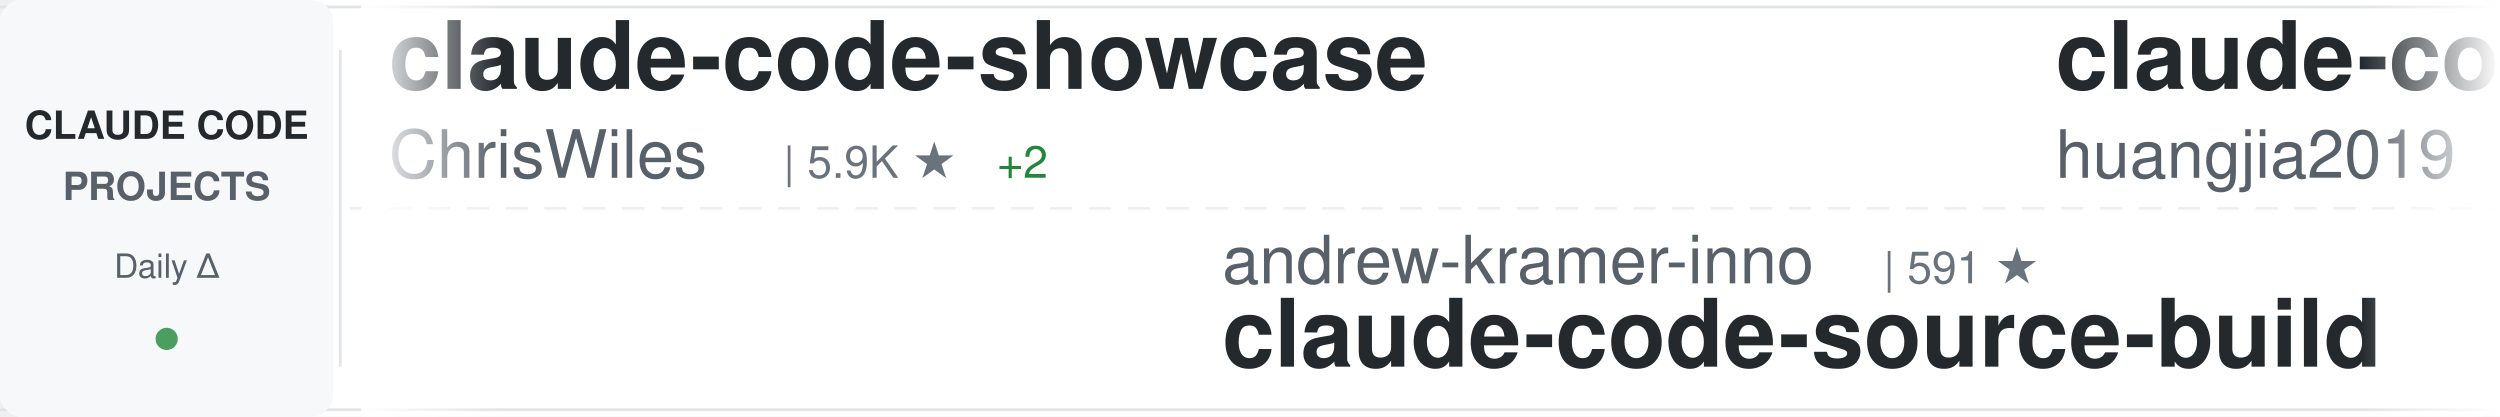
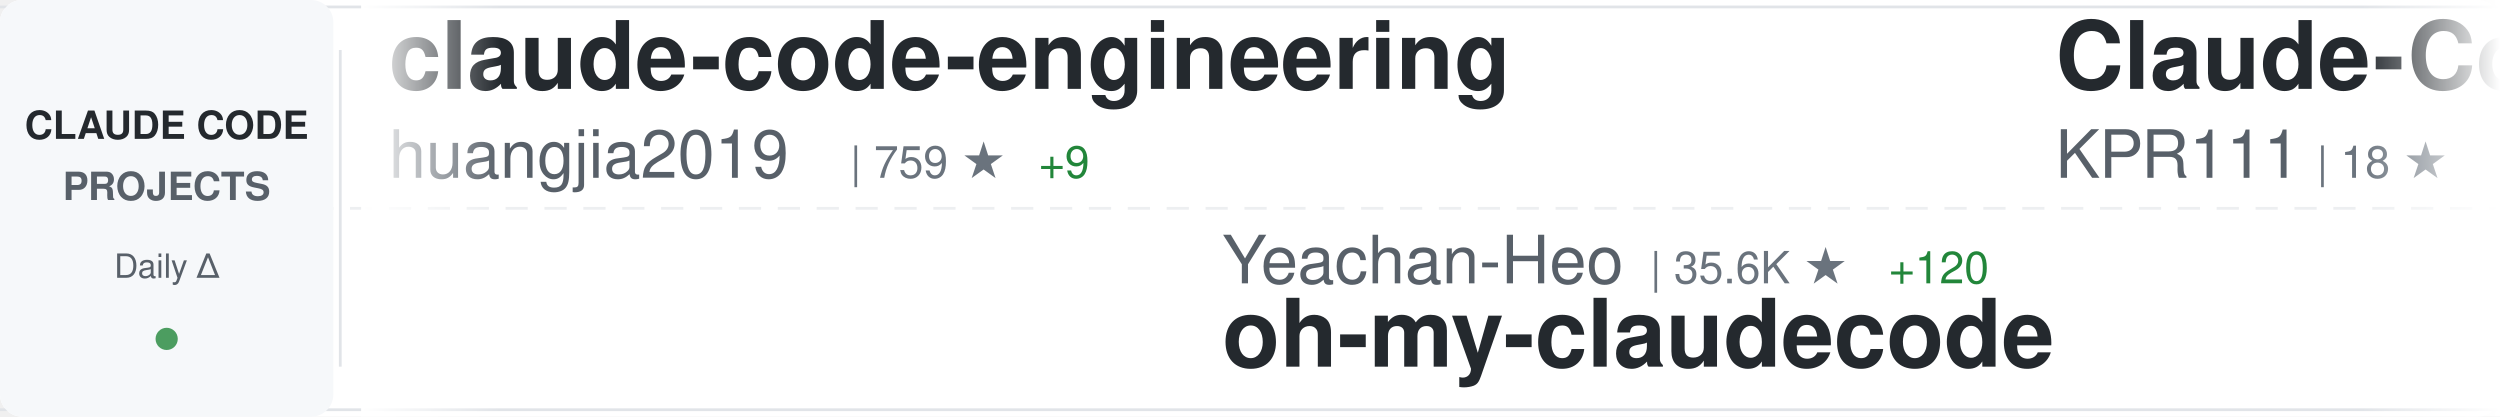
<svg xmlns="http://www.w3.org/2000/svg" width="900" height="150">
  <defs>
    <linearGradient id="awesomeLeftFade" x1="0%" y1="0%" x2="100%" y2="0%">
      <stop offset="0%" style="stop-color:#ffffff;stop-opacity:1" />
      <stop offset="100%" style="stop-color:#ffffff;stop-opacity:0" />
    </linearGradient>
    <linearGradient id="awesomeRightFade" x1="0%" y1="0%" x2="100%" y2="0%">
      <stop offset="0%" style="stop-color:#ffffff;stop-opacity:0" />
      <stop offset="100%" style="stop-color:#ffffff;stop-opacity:1" />
    </linearGradient>
  </defs>
  <rect width="900" height="150" fill="#ffffff" rx="8" />
  <rect x="0" y="2" width="900" height="1" fill="#e1e4e8" />
  <rect x="0" y="147" width="900" height="1" fill="#e1e4e8" />
  <line x1="0" y1="75" x2="900" y2="75" stroke="#e1e4e8" stroke-width="1" stroke-dasharray="8 6" opacity="0.6" />
  <rect x="0" y="0" width="120" height="150" fill="#f6f8fa" rx="8" />
  <text x="60" y="50" font-family="-apple-system, BlinkMacSystemFont, 'Segoe UI', Helvetica, Arial, sans-serif" font-size="14" font-weight="600" fill="#24292e" text-anchor="middle">CLAUDE CODE</text>
  <text x="60" y="72" font-family="-apple-system, BlinkMacSystemFont, 'Segoe UI', Helvetica, Arial, sans-serif" font-size="14" font-weight="600" fill="#586069" text-anchor="middle">PROJECTS</text>
  <text x="60" y="100" font-family="-apple-system, BlinkMacSystemFont, 'Segoe UI', Helvetica, Arial, sans-serif" font-size="12" font-weight="500" fill="#586069" text-anchor="middle">Daily Δ</text>
  <circle cx="60" cy="122" r="4" fill="#22863a" opacity="0.8" />
  <rect x="122" y="18" width="1" height="114" fill="#e1e4e8" />
  <clipPath id="awesomeTickerClip">
    <rect x="130" y="0" width="770" height="150" />
  </clipPath>
  <g clip-path="url(#awesomeTickerClip)">
    <g id="awesomeTickerItems">
      <animateTransform attributeName="transform" attributeType="XML" type="translate" from="0 0" to="-3000 0" dur="54s" repeatCount="indefinite" />
      <g transform="translate(0, 0)">
-         <text x="140" y="32" font-family="-apple-system, BlinkMacSystemFont, 'Segoe UI', Helvetica, Arial, sans-serif" font-size="34" font-weight="600" fill="#24292e">claude-code-showcase</text>
-         <text x="140" y="64" font-family="-apple-system, BlinkMacSystemFont, 'Segoe UI', Helvetica, Arial, sans-serif" font-size="24" font-weight="400" fill="#586069">ChrisWiles</text>
-         <text x="282" y="64" font-family="-apple-system, BlinkMacSystemFont, 'Segoe UI', Helvetica, Arial, sans-serif" font-size="16" font-weight="500" fill="#6a737d">| 5.9K ★</text>
-         <text x="359" y="64" font-family="-apple-system, BlinkMacSystemFont, 'Segoe UI', Helvetica, Arial, sans-serif" font-size="16" font-weight="500" fill="#22863a"> +2</text>
-       </g>
-       <g transform="translate(300, 0)">
-         <text x="140" y="102" font-family="-apple-system, BlinkMacSystemFont, 'Segoe UI', Helvetica, Arial, sans-serif" font-size="24" font-weight="400" fill="#586069">andrew-kramer-inno</text>
-         <text x="378" y="102" font-family="-apple-system, BlinkMacSystemFont, 'Segoe UI', Helvetica, Arial, sans-serif" font-size="16" font-weight="500" fill="#6a737d">| 591 ★</text>
-         <text x="140" y="132" font-family="-apple-system, BlinkMacSystemFont, 'Segoe UI', Helvetica, Arial, sans-serif" font-size="34" font-weight="600" fill="#24292e">claude-code-source-build</text>
-       </g>
-       <g transform="translate(600, 0)">
        <text x="140" y="32" font-family="-apple-system, BlinkMacSystemFont, 'Segoe UI', Helvetica, Arial, sans-serif" font-size="34" font-weight="600" fill="#24292e">claude-code-engineering</text>
        <text x="140" y="64" font-family="-apple-system, BlinkMacSystemFont, 'Segoe UI', Helvetica, Arial, sans-serif" font-size="24" font-weight="400" fill="#586069">huangjia2019</text>
        <text x="306" y="64" font-family="-apple-system, BlinkMacSystemFont, 'Segoe UI', Helvetica, Arial, sans-serif" font-size="16" font-weight="500" fill="#6a737d">| 759 ★</text>
        <text x="374" y="64" font-family="-apple-system, BlinkMacSystemFont, 'Segoe UI', Helvetica, Arial, sans-serif" font-size="16" font-weight="500" fill="#22863a"> +9</text>
      </g>
+       <g transform="translate(300, 0)">
+         <text x="140" y="102" font-family="-apple-system, BlinkMacSystemFont, 'Segoe UI', Helvetica, Arial, sans-serif" font-size="24" font-weight="400" fill="#586069">Yeachan-Heo</text>
+         <text x="294" y="102" font-family="-apple-system, BlinkMacSystemFont, 'Segoe UI', Helvetica, Arial, sans-serif" font-size="16" font-weight="500" fill="#6a737d">| 35.6K ★</text>
+         <text x="380" y="102" font-family="-apple-system, BlinkMacSystemFont, 'Segoe UI', Helvetica, Arial, sans-serif" font-size="16" font-weight="500" fill="#22863a"> +120</text>
+         <text x="140" y="132" font-family="-apple-system, BlinkMacSystemFont, 'Segoe UI', Helvetica, Arial, sans-serif" font-size="34" font-weight="600" fill="#24292e">oh-my-claudecode</text>
+       </g>
+       <g transform="translate(600, 0)">
+         <text x="140" y="32" font-family="-apple-system, BlinkMacSystemFont, 'Segoe UI', Helvetica, Arial, sans-serif" font-size="34" font-weight="600" fill="#24292e">Claude-Code</text>
+         <text x="140" y="64" font-family="-apple-system, BlinkMacSystemFont, 'Segoe UI', Helvetica, Arial, sans-serif" font-size="24" font-weight="400" fill="#586069">KPR111</text>
+         <text x="234" y="64" font-family="-apple-system, BlinkMacSystemFont, 'Segoe UI', Helvetica, Arial, sans-serif" font-size="16" font-weight="500" fill="#6a737d">| 18 ★</text>
+       </g>
      <g transform="translate(900, 0)">
-         <text x="140" y="102" font-family="-apple-system, BlinkMacSystemFont, 'Segoe UI', Helvetica, Arial, sans-serif" font-size="24" font-weight="400" fill="#586069">freestylefly</text>
-         <text x="306" y="102" font-family="-apple-system, BlinkMacSystemFont, 'Segoe UI', Helvetica, Arial, sans-serif" font-size="16" font-weight="500" fill="#6a737d">| 125 ★</text>
-         <text x="140" y="132" font-family="-apple-system, BlinkMacSystemFont, 'Segoe UI', Helvetica, Arial, sans-serif" font-size="34" font-weight="600" fill="#24292e">claude-code</text>
+         <text x="140" y="102" font-family="-apple-system, BlinkMacSystemFont, 'Segoe UI', Helvetica, Arial, sans-serif" font-size="24" font-weight="400" fill="#586069">repowise-dev</text>
+         <text x="306" y="102" font-family="-apple-system, BlinkMacSystemFont, 'Segoe UI', Helvetica, Arial, sans-serif" font-size="16" font-weight="500" fill="#6a737d">| 1.1K ★</text>
+         <text x="383" y="102" font-family="-apple-system, BlinkMacSystemFont, 'Segoe UI', Helvetica, Arial, sans-serif" font-size="16" font-weight="500" fill="#22863a"> +2</text>
+         <text x="140" y="132" font-family="-apple-system, BlinkMacSystemFont, 'Segoe UI', Helvetica, Arial, sans-serif" font-size="34" font-weight="600" fill="#24292e">claude-code-prompts</text>
      </g>
      <g transform="translate(1200, 0)">
-         <text x="140" y="32" font-family="-apple-system, BlinkMacSystemFont, 'Segoe UI', Helvetica, Arial, sans-serif" font-size="34" font-weight="600" fill="#24292e">claude-code-templates</text>
-         <text x="140" y="64" font-family="-apple-system, BlinkMacSystemFont, 'Segoe UI', Helvetica, Arial, sans-serif" font-size="24" font-weight="400" fill="#586069">davila7</text>
-         <text x="246" y="64" font-family="-apple-system, BlinkMacSystemFont, 'Segoe UI', Helvetica, Arial, sans-serif" font-size="16" font-weight="500" fill="#6a737d">| 27.7K ★</text>
-         <text x="332" y="64" font-family="-apple-system, BlinkMacSystemFont, 'Segoe UI', Helvetica, Arial, sans-serif" font-size="16" font-weight="500" fill="#22863a"> +21</text>
+         <text x="140" y="32" font-family="-apple-system, BlinkMacSystemFont, 'Segoe UI', Helvetica, Arial, sans-serif" font-size="34" font-weight="600" fill="#24292e">awesome-claude-code-tool...</text>
+         <text x="140" y="64" font-family="-apple-system, BlinkMacSystemFont, 'Segoe UI', Helvetica, Arial, sans-serif" font-size="24" font-weight="400" fill="#586069">rohitg00</text>
+         <text x="258" y="64" font-family="-apple-system, BlinkMacSystemFont, 'Segoe UI', Helvetica, Arial, sans-serif" font-size="16" font-weight="500" fill="#6a737d">| 1.9K ★</text>
+         <text x="335" y="64" font-family="-apple-system, BlinkMacSystemFont, 'Segoe UI', Helvetica, Arial, sans-serif" font-size="16" font-weight="500" fill="#22863a"> +11</text>
      </g>
      <g transform="translate(1500, 0)">
-         <text x="140" y="102" font-family="-apple-system, BlinkMacSystemFont, 'Segoe UI', Helvetica, Arial, sans-serif" font-size="24" font-weight="400" fill="#586069">RishabhK103</text>
-         <text x="294" y="102" font-family="-apple-system, BlinkMacSystemFont, 'Segoe UI', Helvetica, Arial, sans-serif" font-size="16" font-weight="500" fill="#6a737d">| 87 ★</text>
-         <text x="140" y="132" font-family="-apple-system, BlinkMacSystemFont, 'Segoe UI', Helvetica, Arial, sans-serif" font-size="34" font-weight="600" fill="#24292e">claude-code</text>
+         <text x="140" y="102" font-family="-apple-system, BlinkMacSystemFont, 'Segoe UI', Helvetica, Arial, sans-serif" font-size="24" font-weight="400" fill="#586069">ding113</text>
+         <text x="246" y="102" font-family="-apple-system, BlinkMacSystemFont, 'Segoe UI', Helvetica, Arial, sans-serif" font-size="16" font-weight="500" fill="#6a737d">| 3.0K ★</text>
+         <text x="323" y="102" font-family="-apple-system, BlinkMacSystemFont, 'Segoe UI', Helvetica, Arial, sans-serif" font-size="16" font-weight="500" fill="#22863a"> +8</text>
+         <text x="140" y="132" font-family="-apple-system, BlinkMacSystemFont, 'Segoe UI', Helvetica, Arial, sans-serif" font-size="34" font-weight="600" fill="#24292e">claude-code-hub</text>
      </g>
      <g transform="translate(1800, 0)">
-         <text x="140" y="32" font-family="-apple-system, BlinkMacSystemFont, 'Segoe UI', Helvetica, Arial, sans-serif" font-size="34" font-weight="600" fill="#24292e">claude-code-rust</text>
-         <text x="140" y="64" font-family="-apple-system, BlinkMacSystemFont, 'Segoe UI', Helvetica, Arial, sans-serif" font-size="24" font-weight="400" fill="#586069">lorryjovens-hub</text>
-         <text x="342" y="64" font-family="-apple-system, BlinkMacSystemFont, 'Segoe UI', Helvetica, Arial, sans-serif" font-size="16" font-weight="500" fill="#6a737d">| 1.6K ★</text>
+         <text x="140" y="32" font-family="-apple-system, BlinkMacSystemFont, 'Segoe UI', Helvetica, Arial, sans-serif" font-size="34" font-weight="600" fill="#24292e">Claude-code</text>
+         <text x="140" y="64" font-family="-apple-system, BlinkMacSystemFont, 'Segoe UI', Helvetica, Arial, sans-serif" font-size="24" font-weight="400" fill="#586069">fazxes</text>
+         <text x="234" y="64" font-family="-apple-system, BlinkMacSystemFont, 'Segoe UI', Helvetica, Arial, sans-serif" font-size="16" font-weight="500" fill="#6a737d">| 218 ★</text>
      </g>
      <g transform="translate(2100, 0)">
-         <text x="140" y="102" font-family="-apple-system, BlinkMacSystemFont, 'Segoe UI', Helvetica, Arial, sans-serif" font-size="24" font-weight="400" fill="#586069">777genius</text>
-         <text x="270" y="102" font-family="-apple-system, BlinkMacSystemFont, 'Segoe UI', Helvetica, Arial, sans-serif" font-size="16" font-weight="500" fill="#6a737d">| 913 ★</text>
-         <text x="338" y="102" font-family="-apple-system, BlinkMacSystemFont, 'Segoe UI', Helvetica, Arial, sans-serif" font-size="16" font-weight="500" fill="#22863a"> +1</text>
-         <text x="140" y="132" font-family="-apple-system, BlinkMacSystemFont, 'Segoe UI', Helvetica, Arial, sans-serif" font-size="34" font-weight="600" fill="#24292e">claude-code-source-code</text>
+         <text x="140" y="102" font-family="-apple-system, BlinkMacSystemFont, 'Segoe UI', Helvetica, Arial, sans-serif" font-size="24" font-weight="400" fill="#586069">Windy3f3f3f3f</text>
+         <text x="318" y="102" font-family="-apple-system, BlinkMacSystemFont, 'Segoe UI', Helvetica, Arial, sans-serif" font-size="16" font-weight="500" fill="#6a737d">| 2.5K ★</text>
+         <text x="395" y="102" font-family="-apple-system, BlinkMacSystemFont, 'Segoe UI', Helvetica, Arial, sans-serif" font-size="16" font-weight="500" fill="#22863a"> +13</text>
+         <text x="140" y="132" font-family="-apple-system, BlinkMacSystemFont, 'Segoe UI', Helvetica, Arial, sans-serif" font-size="34" font-weight="600" fill="#24292e">how-claude-code-works</text>
      </g>
      <g transform="translate(2400, 0)">
-         <text x="140" y="32" font-family="-apple-system, BlinkMacSystemFont, 'Segoe UI', Helvetica, Arial, sans-serif" font-size="34" font-weight="600" fill="#24292e">Claude-code</text>
-         <text x="140" y="64" font-family="-apple-system, BlinkMacSystemFont, 'Segoe UI', Helvetica, Arial, sans-serif" font-size="24" font-weight="400" fill="#586069">zstmfhy</text>
-         <text x="246" y="64" font-family="-apple-system, BlinkMacSystemFont, 'Segoe UI', Helvetica, Arial, sans-serif" font-size="16" font-weight="500" fill="#6a737d">| 190 ★</text>
+         <text x="140" y="32" font-family="-apple-system, BlinkMacSystemFont, 'Segoe UI', Helvetica, Arial, sans-serif" font-size="34" font-weight="600" fill="#24292e">claude-code</text>
+         <text x="140" y="64" font-family="-apple-system, BlinkMacSystemFont, 'Segoe UI', Helvetica, Arial, sans-serif" font-size="24" font-weight="400" fill="#586069">tanbiralam</text>
+         <text x="282" y="64" font-family="-apple-system, BlinkMacSystemFont, 'Segoe UI', Helvetica, Arial, sans-serif" font-size="16" font-weight="500" fill="#6a737d">| 1.8K ★</text>
+         <text x="359" y="64" font-family="-apple-system, BlinkMacSystemFont, 'Segoe UI', Helvetica, Arial, sans-serif" font-size="16" font-weight="500" fill="#22863a"> +6</text>
      </g>
      <g transform="translate(2700, 0)">
-         <text x="140" y="102" font-family="-apple-system, BlinkMacSystemFont, 'Segoe UI', Helvetica, Arial, sans-serif" font-size="24" font-weight="400" fill="#586069">edmund-io</text>
-         <text x="270" y="102" font-family="-apple-system, BlinkMacSystemFont, 'Segoe UI', Helvetica, Arial, sans-serif" font-size="16" font-weight="500" fill="#6a737d">| 1.4K ★</text>
-         <text x="140" y="132" font-family="-apple-system, BlinkMacSystemFont, 'Segoe UI', Helvetica, Arial, sans-serif" font-size="34" font-weight="600" fill="#24292e">edmunds-claude-code</text>
+         <text x="140" y="102" font-family="-apple-system, BlinkMacSystemFont, 'Segoe UI', Helvetica, Arial, sans-serif" font-size="24" font-weight="400" fill="#586069">sugyan</text>
+         <text x="234" y="102" font-family="-apple-system, BlinkMacSystemFont, 'Segoe UI', Helvetica, Arial, sans-serif" font-size="16" font-weight="500" fill="#6a737d">| 1.1K ★</text>
+         <text x="140" y="132" font-family="-apple-system, BlinkMacSystemFont, 'Segoe UI', Helvetica, Arial, sans-serif" font-size="34" font-weight="600" fill="#24292e">claude-code-webui</text>
      </g>
      <g transform="translate(3000, 0)">
-         <text x="140" y="32" font-family="-apple-system, BlinkMacSystemFont, 'Segoe UI', Helvetica, Arial, sans-serif" font-size="34" font-weight="600" fill="#24292e">claude-code-showcase</text>
-         <text x="140" y="64" font-family="-apple-system, BlinkMacSystemFont, 'Segoe UI', Helvetica, Arial, sans-serif" font-size="24" font-weight="400" fill="#586069">ChrisWiles</text>
-         <text x="282" y="64" font-family="-apple-system, BlinkMacSystemFont, 'Segoe UI', Helvetica, Arial, sans-serif" font-size="16" font-weight="500" fill="#6a737d">| 5.9K ★</text>
-         <text x="359" y="64" font-family="-apple-system, BlinkMacSystemFont, 'Segoe UI', Helvetica, Arial, sans-serif" font-size="16" font-weight="500" fill="#22863a"> +2</text>
-       </g>
-       <g transform="translate(3300, 0)">
-         <text x="140" y="102" font-family="-apple-system, BlinkMacSystemFont, 'Segoe UI', Helvetica, Arial, sans-serif" font-size="24" font-weight="400" fill="#586069">andrew-kramer-inno</text>
-         <text x="378" y="102" font-family="-apple-system, BlinkMacSystemFont, 'Segoe UI', Helvetica, Arial, sans-serif" font-size="16" font-weight="500" fill="#6a737d">| 591 ★</text>
-         <text x="140" y="132" font-family="-apple-system, BlinkMacSystemFont, 'Segoe UI', Helvetica, Arial, sans-serif" font-size="34" font-weight="600" fill="#24292e">claude-code-source-build</text>
-       </g>
-       <g transform="translate(3600, 0)">
        <text x="140" y="32" font-family="-apple-system, BlinkMacSystemFont, 'Segoe UI', Helvetica, Arial, sans-serif" font-size="34" font-weight="600" fill="#24292e">claude-code-engineering</text>
        <text x="140" y="64" font-family="-apple-system, BlinkMacSystemFont, 'Segoe UI', Helvetica, Arial, sans-serif" font-size="24" font-weight="400" fill="#586069">huangjia2019</text>
        <text x="306" y="64" font-family="-apple-system, BlinkMacSystemFont, 'Segoe UI', Helvetica, Arial, sans-serif" font-size="16" font-weight="500" fill="#6a737d">| 759 ★</text>
        <text x="374" y="64" font-family="-apple-system, BlinkMacSystemFont, 'Segoe UI', Helvetica, Arial, sans-serif" font-size="16" font-weight="500" fill="#22863a"> +9</text>
      </g>
+       <g transform="translate(3300, 0)">
+         <text x="140" y="102" font-family="-apple-system, BlinkMacSystemFont, 'Segoe UI', Helvetica, Arial, sans-serif" font-size="24" font-weight="400" fill="#586069">Yeachan-Heo</text>
+         <text x="294" y="102" font-family="-apple-system, BlinkMacSystemFont, 'Segoe UI', Helvetica, Arial, sans-serif" font-size="16" font-weight="500" fill="#6a737d">| 35.6K ★</text>
+         <text x="380" y="102" font-family="-apple-system, BlinkMacSystemFont, 'Segoe UI', Helvetica, Arial, sans-serif" font-size="16" font-weight="500" fill="#22863a"> +120</text>
+         <text x="140" y="132" font-family="-apple-system, BlinkMacSystemFont, 'Segoe UI', Helvetica, Arial, sans-serif" font-size="34" font-weight="600" fill="#24292e">oh-my-claudecode</text>
+       </g>
+       <g transform="translate(3600, 0)">
+         <text x="140" y="32" font-family="-apple-system, BlinkMacSystemFont, 'Segoe UI', Helvetica, Arial, sans-serif" font-size="34" font-weight="600" fill="#24292e">Claude-Code</text>
+         <text x="140" y="64" font-family="-apple-system, BlinkMacSystemFont, 'Segoe UI', Helvetica, Arial, sans-serif" font-size="24" font-weight="400" fill="#586069">KPR111</text>
+         <text x="234" y="64" font-family="-apple-system, BlinkMacSystemFont, 'Segoe UI', Helvetica, Arial, sans-serif" font-size="16" font-weight="500" fill="#6a737d">| 18 ★</text>
+       </g>
      <g transform="translate(3900, 0)">
-         <text x="140" y="102" font-family="-apple-system, BlinkMacSystemFont, 'Segoe UI', Helvetica, Arial, sans-serif" font-size="24" font-weight="400" fill="#586069">freestylefly</text>
-         <text x="306" y="102" font-family="-apple-system, BlinkMacSystemFont, 'Segoe UI', Helvetica, Arial, sans-serif" font-size="16" font-weight="500" fill="#6a737d">| 125 ★</text>
-         <text x="140" y="132" font-family="-apple-system, BlinkMacSystemFont, 'Segoe UI', Helvetica, Arial, sans-serif" font-size="34" font-weight="600" fill="#24292e">claude-code</text>
+         <text x="140" y="102" font-family="-apple-system, BlinkMacSystemFont, 'Segoe UI', Helvetica, Arial, sans-serif" font-size="24" font-weight="400" fill="#586069">repowise-dev</text>
+         <text x="306" y="102" font-family="-apple-system, BlinkMacSystemFont, 'Segoe UI', Helvetica, Arial, sans-serif" font-size="16" font-weight="500" fill="#6a737d">| 1.1K ★</text>
+         <text x="383" y="102" font-family="-apple-system, BlinkMacSystemFont, 'Segoe UI', Helvetica, Arial, sans-serif" font-size="16" font-weight="500" fill="#22863a"> +2</text>
+         <text x="140" y="132" font-family="-apple-system, BlinkMacSystemFont, 'Segoe UI', Helvetica, Arial, sans-serif" font-size="34" font-weight="600" fill="#24292e">claude-code-prompts</text>
      </g>
    </g>
  </g>
  <rect x="130" y="0" width="50" height="150" fill="url(#awesomeLeftFade)" />
  <rect x="850" y="0" width="50" height="150" fill="url(#awesomeRightFade)" />
</svg>
